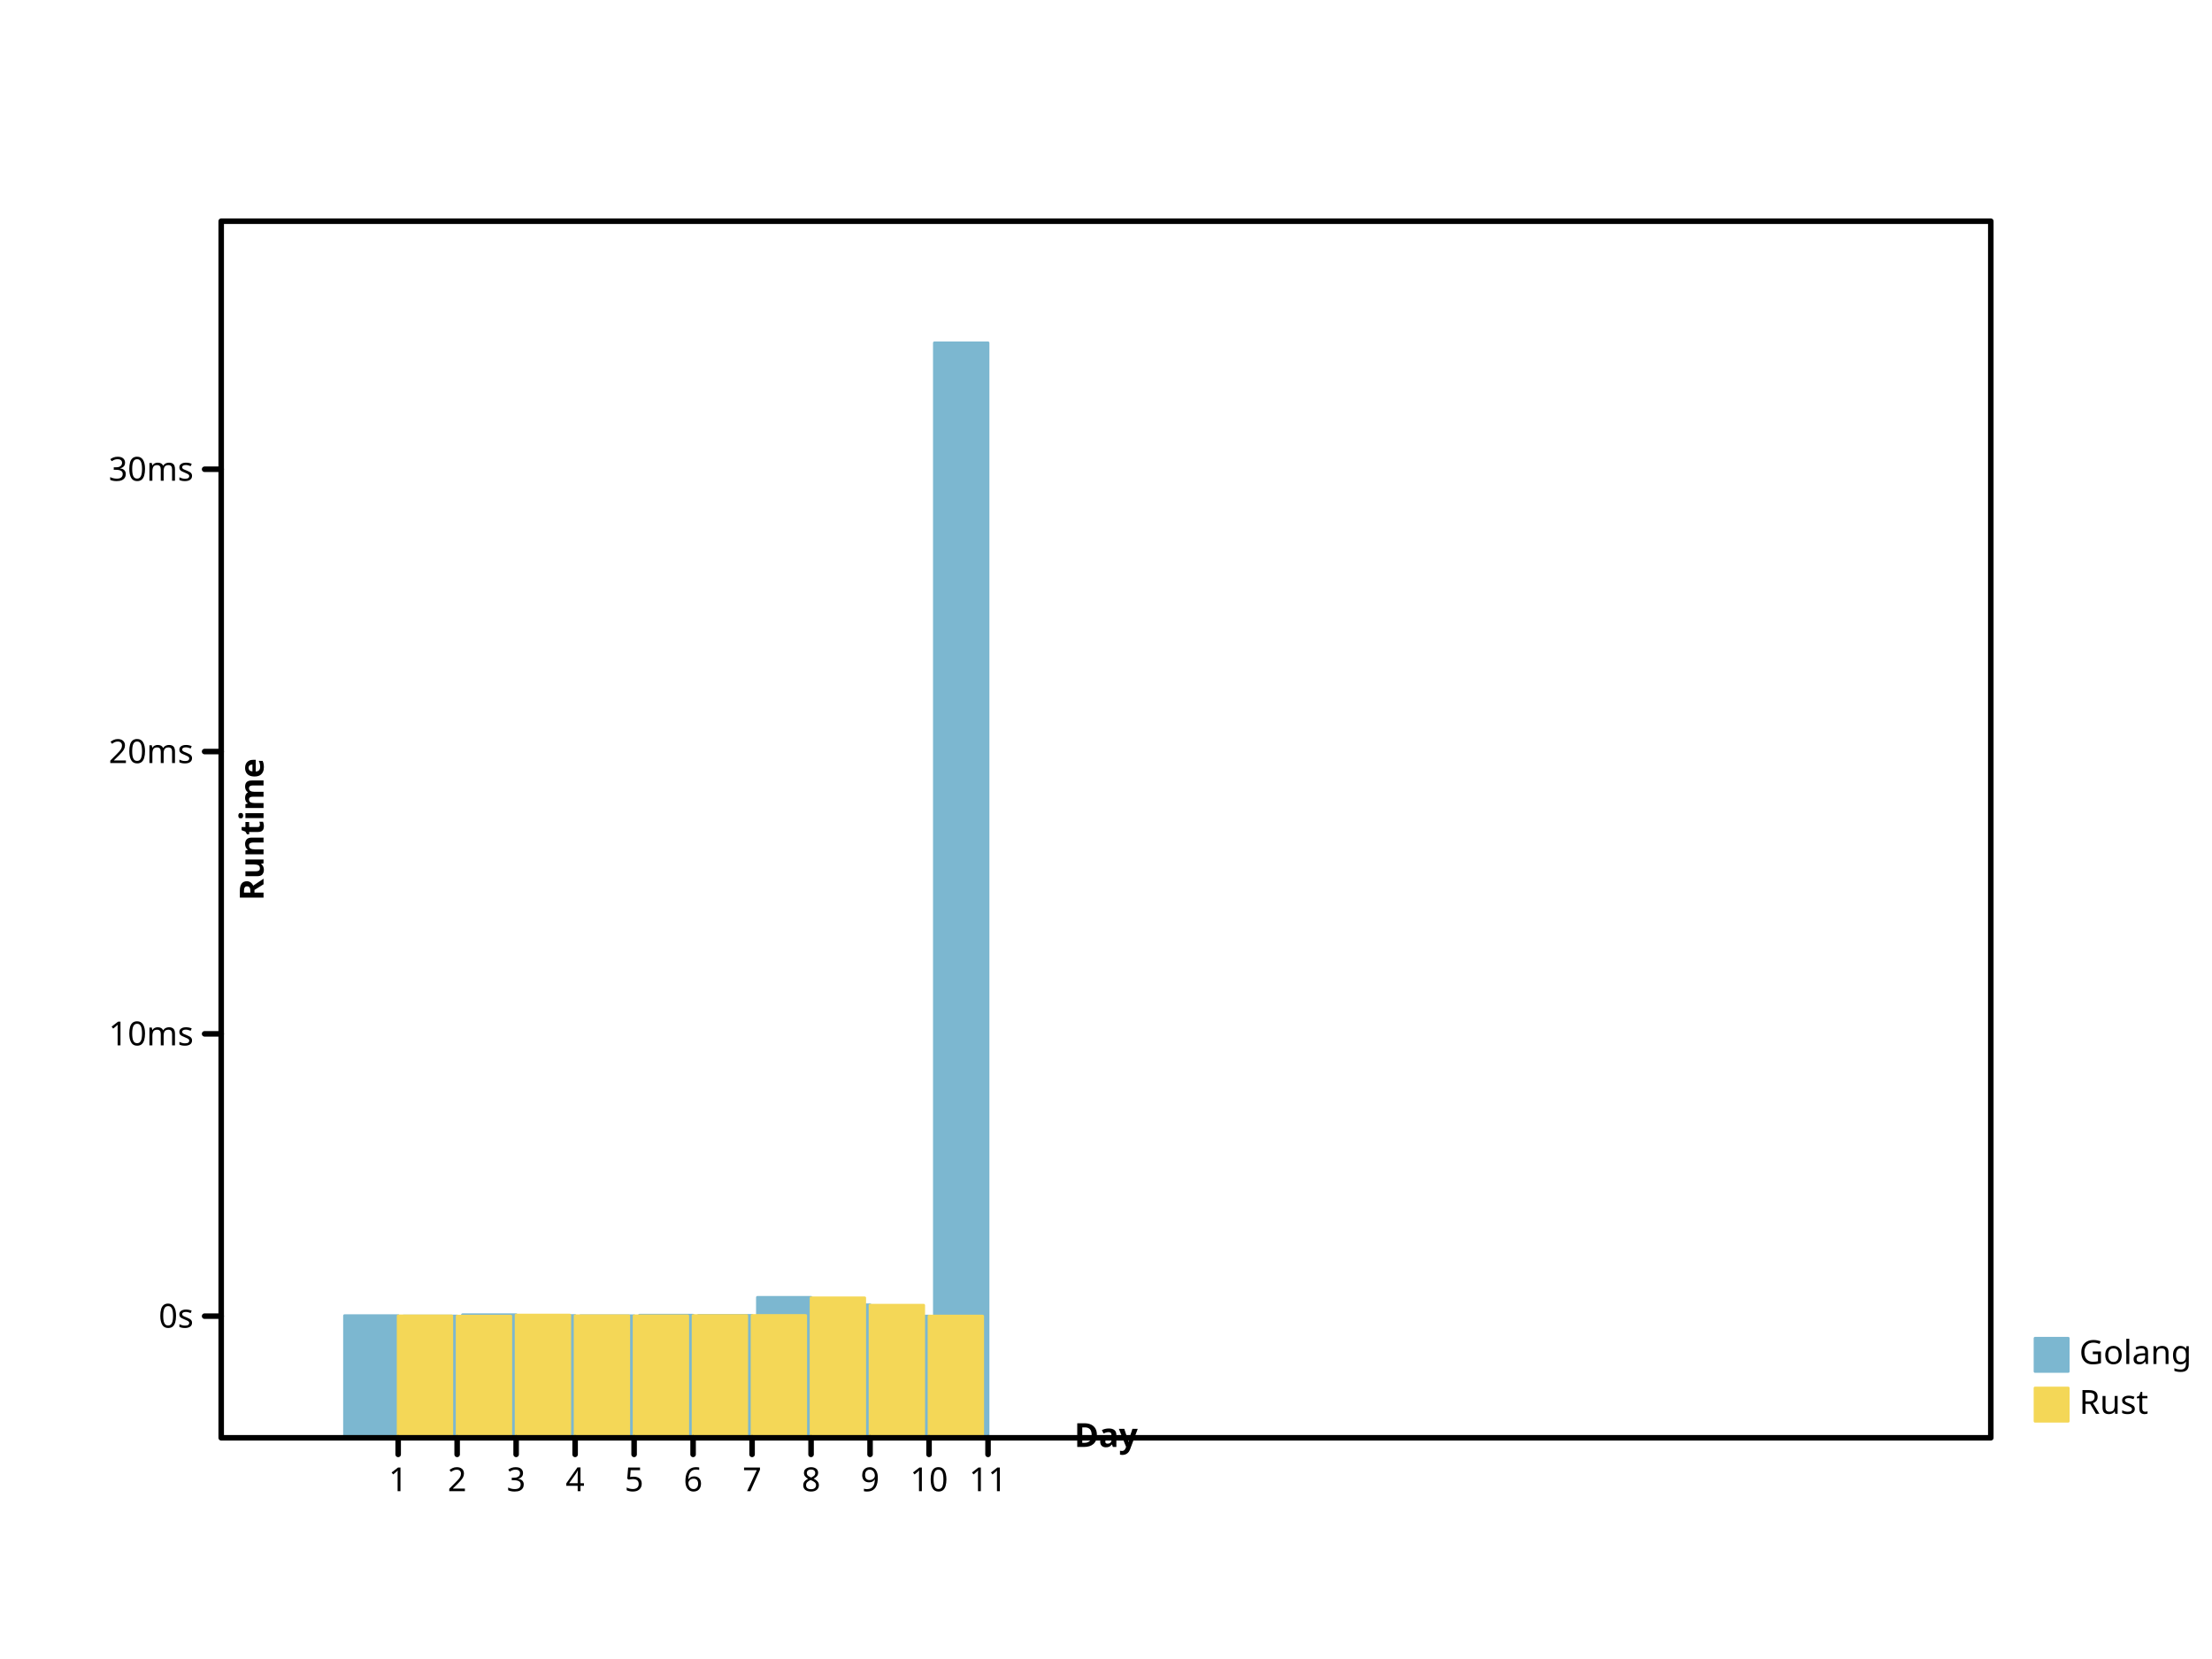
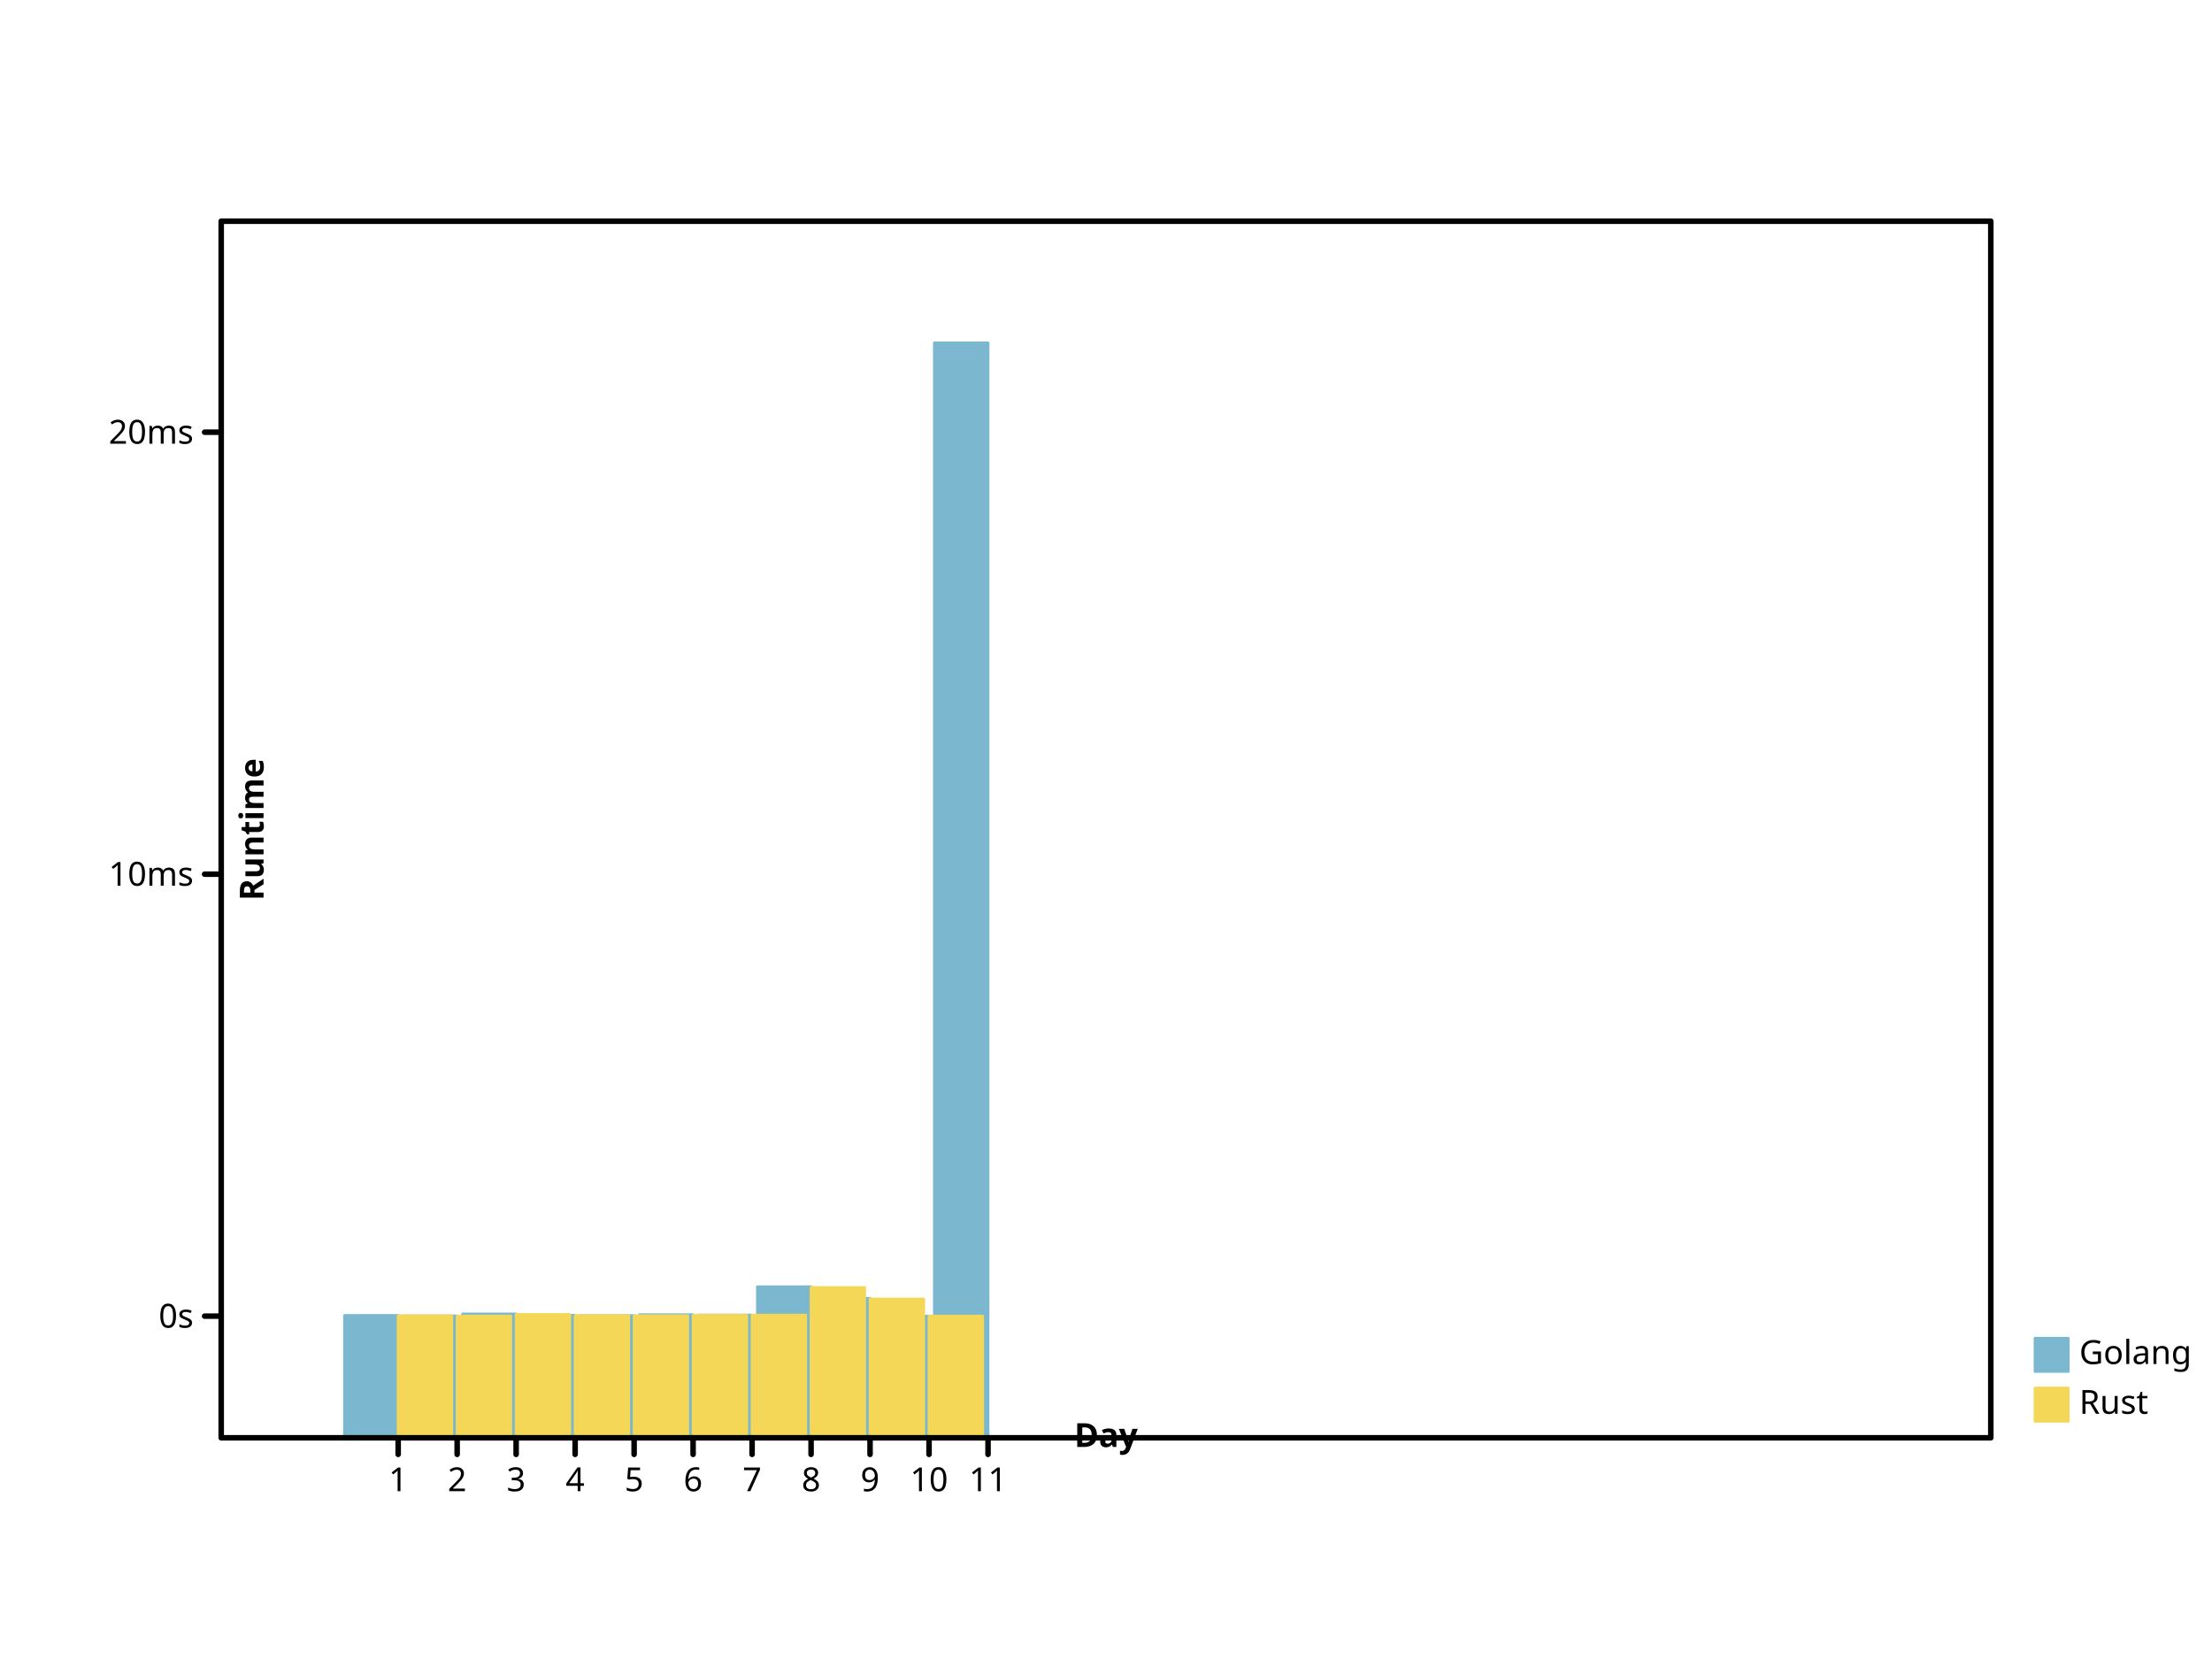
- <svg xmlns="http://www.w3.org/2000/svg" height="600" viewbox="0 0 800 600" preserveAspectRatio="xMidYMid meet" width="800">
+ <svg xmlns="http://www.w3.org/2000/svg" width="800" height="600" viewbox="0 0 800 600" preserveAspectRatio="xMidYMid meet">
  <defs>
-     <marker refX="5" refY="5" markerUnits="userSpaceOnUse" markerWidth="2%" markerHeight="2%" id="circle" viewBox="0 0 10 10 ">
-       <circle cy="5" r="3" fill="none" stroke="black" cx="5" />
+     <marker markerUnits="userSpaceOnUse" markerWidth="2%" markerHeight="2%" id="circle" viewBox="0 0 10 10 " refX="5" refY="5">
+       <circle cx="5" cy="5" r="3" fill="none" stroke="black" />
    </marker>
-     <marker markerUnits="userSpaceOnUse" markerWidth="2%" markerHeight="2%" id="filled-circle" viewBox="0 0 10 10 " refX="5" refY="5">
+     <marker refY="5" markerUnits="userSpaceOnUse" markerWidth="2%" markerHeight="2%" id="filled-circle" viewBox="0 0 10 10 " refX="5">
      <circle cx="5" cy="5" r="3" fill="black" stroke="none" />
    </marker>
-     <marker markerWidth="2%" markerHeight="2%" id="square" viewBox="0 0 10 10 " refX="5" refY="5" markerUnits="userSpaceOnUse">
-       <rect fill="none" stroke="black" x="2" y="2" width="6" height="6" />
+     <marker viewBox="0 0 10 10 " refX="5" refY="5" markerUnits="userSpaceOnUse" markerWidth="2%" markerHeight="2%" id="square">
+       <rect width="6" height="6" fill="none" stroke="black" x="2" y="2" />
    </marker>
-     <marker refY="5" markerUnits="userSpaceOnUse" markerWidth="2%" markerHeight="2%" id="filled-square" viewBox="0 0 10 10 " refX="5">
-       <rect y="2" width="6" height="6" fill="black" stroke="none" x="2" />
+     <marker markerHeight="2%" id="filled-square" viewBox="0 0 10 10 " refX="5" refY="5" markerUnits="userSpaceOnUse" markerWidth="2%">
+       <rect width="6" height="6" fill="black" stroke="none" x="2" y="2" />
    </marker>
  </defs>
-   <g stroke-linecap="round" stroke-linejoin="round" transform="translate(80 520 )scale(1 -1 )" fill="hsl(198, 47%, 65%)" stroke="hsl(198, 47%, 65%)" stroke-width="1px">
-     <rect y="0" width="1.939394e+01" height="4.417104e+01" vector-effect="non-scaling-stroke" x="4.460606e+01" />
-     <rect y="0" width="1.939394e+01" height="4.404592e+01" vector-effect="non-scaling-stroke" x="6.593939e+01" />
-     <rect height="4.450652e+01" vector-effect="non-scaling-stroke" x="8.727273e+01" y="0" width="1.939394e+01" />
-     <rect vector-effect="non-scaling-stroke" x="1.086061e+02" y="0" width="1.939394e+01" height="4.420583e+01" />
-     <rect height="4.412766e+01" vector-effect="non-scaling-stroke" x="1.299394e+02" y="0" width="1.939394e+01" />
-     <rect x="1.512727e+02" y="0" width="1.939394e+01" height="4.433220e+01" vector-effect="non-scaling-stroke" />
-     <rect vector-effect="non-scaling-stroke" x="1.726061e+02" y="0" width="1.939394e+01" height="4.424979e+01" />
-     <rect x="1.939394e+02" y="0" width="1.939394e+01" height="5.078942e+01" vector-effect="non-scaling-stroke" />
-     <rect y="0" width="1.939394e+01" height="4.809844e+01" vector-effect="non-scaling-stroke" x="2.152727e+02" />
-     <rect width="1.939394e+01" height="4.401641e+01" vector-effect="non-scaling-stroke" x="2.366061e+02" y="0" />
-     <rect x="2.579394e+02" y="0" width="1.939394e+01" height="396" vector-effect="non-scaling-stroke" />
+   <g transform="translate(80 520 )scale(1 -1 )" fill="hsl(198, 47%, 65%)" stroke="hsl(198, 47%, 65%)" stroke-width="1px" stroke-linecap="round" stroke-linejoin="round">
+     <rect vector-effect="non-scaling-stroke" x="4.460606e+01" y="0" width="1.939394e+01" height="4.426779e+01" />
+     <rect vector-effect="non-scaling-stroke" x="6.593939e+01" y="0" width="1.939394e+01" height="4.407190e+01" />
+     <rect y="0" width="1.939394e+01" height="4.479302e+01" vector-effect="non-scaling-stroke" x="8.727273e+01" />
+     <rect vector-effect="non-scaling-stroke" x="1.086061e+02" y="0" width="1.939394e+01" height="4.432225e+01" />
+     <rect height="4.419987e+01" vector-effect="non-scaling-stroke" x="1.299394e+02" y="0" width="1.939394e+01" />
+     <rect width="1.939394e+01" height="4.452010e+01" vector-effect="non-scaling-stroke" x="1.512727e+02" y="0" />
+     <rect x="1.726061e+02" y="0" width="1.939394e+01" height="4.439108e+01" vector-effect="non-scaling-stroke" />
+     <rect width="1.939394e+01" height="5.462975e+01" vector-effect="non-scaling-stroke" x="1.939394e+02" y="0" />
+     <rect vector-effect="non-scaling-stroke" x="2.152727e+02" y="0" width="1.939394e+01" height="5.041665e+01" />
+     <rect vector-effect="non-scaling-stroke" x="2.366061e+02" y="0" width="1.939394e+01" height="4.402569e+01" />
+     <rect height="396" vector-effect="non-scaling-stroke" x="2.579394e+02" y="0" width="1.939394e+01" />
  </g>
-   <g stroke-linejoin="round" transform="translate(80 520 )scale(1 -1 )" fill="hsl(49, 88%, 65%)" stroke="hsl(49, 88%, 65%)" stroke-width="1px" stroke-linecap="round">
-     <rect x="64" y="0" width="1.939394e+01" height="4.407587e+01" vector-effect="non-scaling-stroke" />
-     <rect width="1.939394e+01" height="4.401113e+01" vector-effect="non-scaling-stroke" x="8.533333e+01" y="0" />
-     <rect x="1.066667e+02" y="0" width="1.939394e+01" height="4.438390e+01" vector-effect="non-scaling-stroke" />
-     <rect vector-effect="non-scaling-stroke" x="1.280000e+02" y="0" width="1.939394e+01" height="4.413095e+01" />
-     <rect x="1.493333e+02" y="0" width="1.939394e+01" height="4.410129e+01" vector-effect="non-scaling-stroke" />
-     <rect height="4.419414e+01" vector-effect="non-scaling-stroke" x="1.706667e+02" y="0" width="1.939394e+01" />
-     <rect vector-effect="non-scaling-stroke" x="192" y="0" width="1.939394e+01" height="4.422704e+01" />
-     <rect vector-effect="non-scaling-stroke" x="2.133333e+02" y="0" width="1.939394e+01" height="5.061165e+01" />
-     <rect height="4.794874e+01" vector-effect="non-scaling-stroke" x="2.346667e+02" y="0" width="1.939394e+01" />
-     <rect x="256" y="0" width="1.939394e+01" height="4.401217e+01" vector-effect="non-scaling-stroke" />
+   <g stroke-linecap="round" stroke-linejoin="round" transform="translate(80 520 )scale(1 -1 )" fill="hsl(49, 88%, 65%)" stroke="hsl(49, 88%, 65%)" stroke-width="1px">
+     <rect width="1.939394e+01" height="4.411878e+01" vector-effect="non-scaling-stroke" x="64" y="0" />
+     <rect y="0" width="1.939394e+01" height="4.401742e+01" vector-effect="non-scaling-stroke" x="8.533333e+01" />
+     <rect x="1.066667e+02" y="0" width="1.939394e+01" height="4.460105e+01" vector-effect="non-scaling-stroke" />
+     <rect x="1.280000e+02" y="0" width="1.939394e+01" height="4.420502e+01" vector-effect="non-scaling-stroke" />
+     <rect x="1.493333e+02" y="0" width="1.939394e+01" height="4.415858e+01" vector-effect="non-scaling-stroke" />
+     <rect y="0" width="1.939394e+01" height="4.430395e+01" vector-effect="non-scaling-stroke" x="1.706667e+02" />
+     <rect vector-effect="non-scaling-stroke" x="192" y="0" width="1.939394e+01" height="4.435546e+01" />
+     <rect width="1.939394e+01" height="5.435143e+01" vector-effect="non-scaling-stroke" x="2.133333e+02" y="0" />
+     <rect vector-effect="non-scaling-stroke" x="2.346667e+02" y="0" width="1.939394e+01" height="5.018228e+01" />
+     <rect vector-effect="non-scaling-stroke" x="256" y="0" width="1.939394e+01" height="4.401905e+01" />
  </g>
-   <g stroke="hsl(198, 47%, 65%)" font-weight="normal" fill="hsl(198, 47%, 65%)" stroke-linecap="round" stroke-linejoin="round" font-family="sans-serif" font-size="12px" text-anchor="start" dominant-baseline="hanging" stroke-width="1px" font-style="normal">
+   <g stroke-width="1px" dominant-baseline="hanging" stroke="hsl(198, 47%, 65%)" text-anchor="start" stroke-linecap="round" stroke-linejoin="round" font-family="sans-serif" font-size="12px" font-weight="normal" fill="hsl(198, 47%, 65%)" font-style="normal">
    <rect height="12" vector-effect="non-scaling-stroke" x="736" y="484" width="12" />
    <g fill="black" stroke="black">
-       <text x="752" y="484" dominant-baseline="hanging" stroke="none" vector-effect="non-scaling-stroke">Golang</text>
+       <text y="484" dominant-baseline="hanging" stroke="none" vector-effect="non-scaling-stroke" x="752">Golang</text>
    </g>
-     <g stroke="hsl(49, 88%, 65%)" font-style="normal" fill="hsl(49, 88%, 65%)" stroke-linecap="round" font-size="12px" stroke-width="1px" dominant-baseline="hanging" stroke-linejoin="round" font-family="sans-serif" font-weight="normal" text-anchor="start">
-       <rect width="12" height="12" vector-effect="non-scaling-stroke" x="736" y="502" />
+     <g fill="hsl(49, 88%, 65%)" stroke-width="1px" stroke-linejoin="round" font-style="normal" font-family="sans-serif" font-size="12px" font-weight="normal" stroke="hsl(49, 88%, 65%)" text-anchor="start" dominant-baseline="hanging" stroke-linecap="round">
+       <rect y="502" width="12" height="12" vector-effect="non-scaling-stroke" x="736" />
      <g stroke="black" fill="black">
-         <text vector-effect="non-scaling-stroke" x="752" y="502" dominant-baseline="hanging" stroke="none">Rust</text>
-         <g font-weight="normal" fill="none" stroke-linecap="round" stroke-linejoin="round" text-anchor="start" font-style="normal" font-family="sans-serif" font-size="12px" dominant-baseline="hanging" stroke-width="2px">
+         <text stroke="none" vector-effect="non-scaling-stroke" x="752" y="502" dominant-baseline="hanging">Rust</text>
+         <g stroke-linecap="round" stroke-linejoin="round" font-weight="normal" dominant-baseline="hanging" font-size="12px" fill="none" font-style="normal" text-anchor="start" stroke-width="2px" font-family="sans-serif">
          <rect vector-effect="non-scaling-stroke" x="80" y="80" width="640" height="440" />
        </g>
-         <g fill="none" stroke-linecap="round" font-style="normal" stroke-width="2px" stroke-linejoin="round" font-family="sans-serif" font-weight="normal" text-anchor="start" transform="translate(80 520 )scale(1 -1 )" stroke="black" font-size="12px" dominant-baseline="hanging">
+         <g font-weight="normal" fill="none" text-anchor="start" dominant-baseline="hanging" transform="translate(80 520 )scale(1 -1 )" stroke-linejoin="round" font-style="normal" font-size="12px" stroke="black" stroke-width="2px" stroke-linecap="round" font-family="sans-serif">
          <path vector-effect="non-scaling-stroke" d="M64,0 L64,-6 M8.533333e+01,0 L8.533333e+01,-6 M1.066667e+02,0 L1.066667e+02,-6 M128,0 L128,-6 M1.493333e+02,0 L1.493333e+02,-6 M1.706667e+02,0 L1.706667e+02,-6 M192,0 L192,-6 M2.133333e+02,0 L2.133333e+02,-6 M2.346667e+02,0 L2.346667e+02,-6 M256,0 L256,-6 M2.773333e+02,0 L2.773333e+02,-6 " />
        </g>
-         <g stroke="black" font-family="sans-serif" font-size="12px" font-weight="normal" dominant-baseline="hanging" fill="black" transform="translate(80 520 )scale(1 1 )" font-style="normal" stroke-linecap="round" stroke-linejoin="round" text-anchor="middle" stroke-width="2px">
-           <text y="10" dominant-baseline="hanging" stroke="none" vector-effect="non-scaling-stroke" x="64">1</text>
+         <g dominant-baseline="hanging" stroke-linejoin="round" font-family="sans-serif" stroke="black" text-anchor="middle" transform="translate(80 520 )scale(1 1 )" stroke-linecap="round" stroke-width="2px" font-size="12px" font-weight="normal" fill="black" font-style="normal">
+           <text stroke="none" vector-effect="non-scaling-stroke" x="64" y="10" dominant-baseline="hanging">1</text>
          <text stroke="none" vector-effect="non-scaling-stroke" x="8.533333e+01" y="10" dominant-baseline="hanging">2</text>
-           <text vector-effect="non-scaling-stroke" x="1.066667e+02" y="10" dominant-baseline="hanging" stroke="none">3</text>
-           <text y="10" dominant-baseline="hanging" stroke="none" vector-effect="non-scaling-stroke" x="128">4</text>
+           <text stroke="none" vector-effect="non-scaling-stroke" x="1.066667e+02" y="10" dominant-baseline="hanging">3</text>
+           <text x="128" y="10" dominant-baseline="hanging" stroke="none" vector-effect="non-scaling-stroke">4</text>
          <text y="10" dominant-baseline="hanging" stroke="none" vector-effect="non-scaling-stroke" x="1.493333e+02">5</text>
-           <text x="1.706667e+02" y="10" dominant-baseline="hanging" stroke="none" vector-effect="non-scaling-stroke">6</text>
+           <text dominant-baseline="hanging" stroke="none" vector-effect="non-scaling-stroke" x="1.706667e+02" y="10">6</text>
          <text stroke="none" vector-effect="non-scaling-stroke" x="192" y="10" dominant-baseline="hanging">7</text>
-           <text stroke="none" vector-effect="non-scaling-stroke" x="2.133333e+02" y="10" dominant-baseline="hanging">8</text>
+           <text y="10" dominant-baseline="hanging" stroke="none" vector-effect="non-scaling-stroke" x="2.133333e+02">8</text>
          <text vector-effect="non-scaling-stroke" x="2.346667e+02" y="10" dominant-baseline="hanging" stroke="none">9</text>
-           <text stroke="none" vector-effect="non-scaling-stroke" x="256" y="10" dominant-baseline="hanging">10</text>
-           <text stroke="none" vector-effect="non-scaling-stroke" x="2.773333e+02" y="10" dominant-baseline="hanging">11</text>
+           <text dominant-baseline="hanging" stroke="none" vector-effect="non-scaling-stroke" x="256" y="10">10</text>
+           <text y="10" dominant-baseline="hanging" stroke="none" vector-effect="non-scaling-stroke" x="2.773333e+02">11</text>
        </g>
-         <g stroke="black" stroke-width="2px" font-style="normal" stroke-linecap="round" font-size="12px" transform="translate(80 520 )scale(1 1 )rotate(0 0 0 )" font-weight="bold" text-anchor="middle" dominant-baseline="baseline" fill="black" stroke-linejoin="round" font-family="sans-serif">
+         <g stroke-width="2px" font-family="sans-serif" font-size="12px" font-weight="bold" text-anchor="middle" transform="translate(80 520 )scale(1 1 )rotate(0 0 0 )" fill="black" stroke-linecap="round" stroke-linejoin="round" font-style="normal" dominant-baseline="baseline" stroke="black">
          <text dominant-baseline="baseline" stroke="none" vector-effect="non-scaling-stroke" x="320" y="-6">Day</text>
        </g>
-         <g stroke="black" font-style="normal" font-family="sans-serif" transform="translate(80 520 )scale(1 -1 )" stroke-linecap="round" stroke-linejoin="round" stroke-width="2px" font-size="12px" font-weight="bold" text-anchor="middle" dominant-baseline="baseline" fill="black">
-           <path vector-effect="non-scaling-stroke" d="M0,44 L-6,44 M0,1.460961e+02 L-6,1.460961e+02 M0,2.481923e+02 L-6,2.481923e+02 M0,3.502884e+02 L-6,3.502884e+02 " />
+         <g text-anchor="middle" fill="black" stroke-width="2px" font-family="sans-serif" font-weight="bold" stroke-linecap="round" transform="translate(80 520 )scale(1 -1 )" stroke="black" font-size="12px" stroke-linejoin="round" font-style="normal" dominant-baseline="baseline">
+           <path vector-effect="non-scaling-stroke" d="M0,44 L-6,44 M0,2.038451e+02 L-6,2.038451e+02 M0,3.636902e+02 L-6,3.636902e+02 " />
        </g>
-         <g text-anchor="end" dominant-baseline="middle" fill="black" stroke-linecap="round" stroke="black" font-family="sans-serif" font-size="12px" font-weight="normal" font-style="normal" stroke-linejoin="round" transform="translate(80 520 )scale(1 1 )" stroke-width="2px">
-           <text vector-effect="non-scaling-stroke" x="-10" y="-44" dominant-baseline="middle" stroke="none">0s</text>
-           <text y="-1.460961e+02" dominant-baseline="middle" stroke="none" vector-effect="non-scaling-stroke" x="-10">10ms</text>
-           <text vector-effect="non-scaling-stroke" x="-10" y="-2.481923e+02" dominant-baseline="middle" stroke="none">20ms</text>
-           <text stroke="none" vector-effect="non-scaling-stroke" x="-10" y="-3.502884e+02" dominant-baseline="middle">30ms</text>
+         <g stroke="black" stroke-width="2px" font-family="sans-serif" stroke-linecap="round" text-anchor="end" dominant-baseline="middle" transform="translate(80 520 )scale(1 1 )" fill="black" font-weight="normal" stroke-linejoin="round" font-style="normal" font-size="12px">
+           <text stroke="none" vector-effect="non-scaling-stroke" x="-10" y="-44" dominant-baseline="middle">0s</text>
+           <text dominant-baseline="middle" stroke="none" vector-effect="non-scaling-stroke" x="-10" y="-2.038451e+02">10ms</text>
+           <text stroke="none" vector-effect="non-scaling-stroke" x="-10" y="-3.636902e+02" dominant-baseline="middle">20ms</text>
        </g>
-         <g font-weight="bold" text-anchor="middle" dominant-baseline="hanging" fill="black" stroke-linejoin="round" stroke-width="2px" font-style="normal" font-size="12px" stroke-linecap="round" transform="translate(80 520 )scale(1 1 )rotate(-90 0 0 )" stroke="black" font-family="sans-serif">
-           <text dominant-baseline="hanging" stroke="none" vector-effect="non-scaling-stroke" x="220" y="6">Runtime</text>
+         <g fill="black" stroke-linejoin="round" text-anchor="middle" stroke="black" stroke-width="2px" font-family="sans-serif" font-size="12px" font-weight="bold" stroke-linecap="round" font-style="normal" dominant-baseline="hanging" transform="translate(80 520 )scale(1 1 )rotate(-90 0 0 )">
+           <text stroke="none" vector-effect="non-scaling-stroke" x="220" y="6" dominant-baseline="hanging">Runtime</text>
        </g>
      </g>
    </g>
  </g>
</svg>
